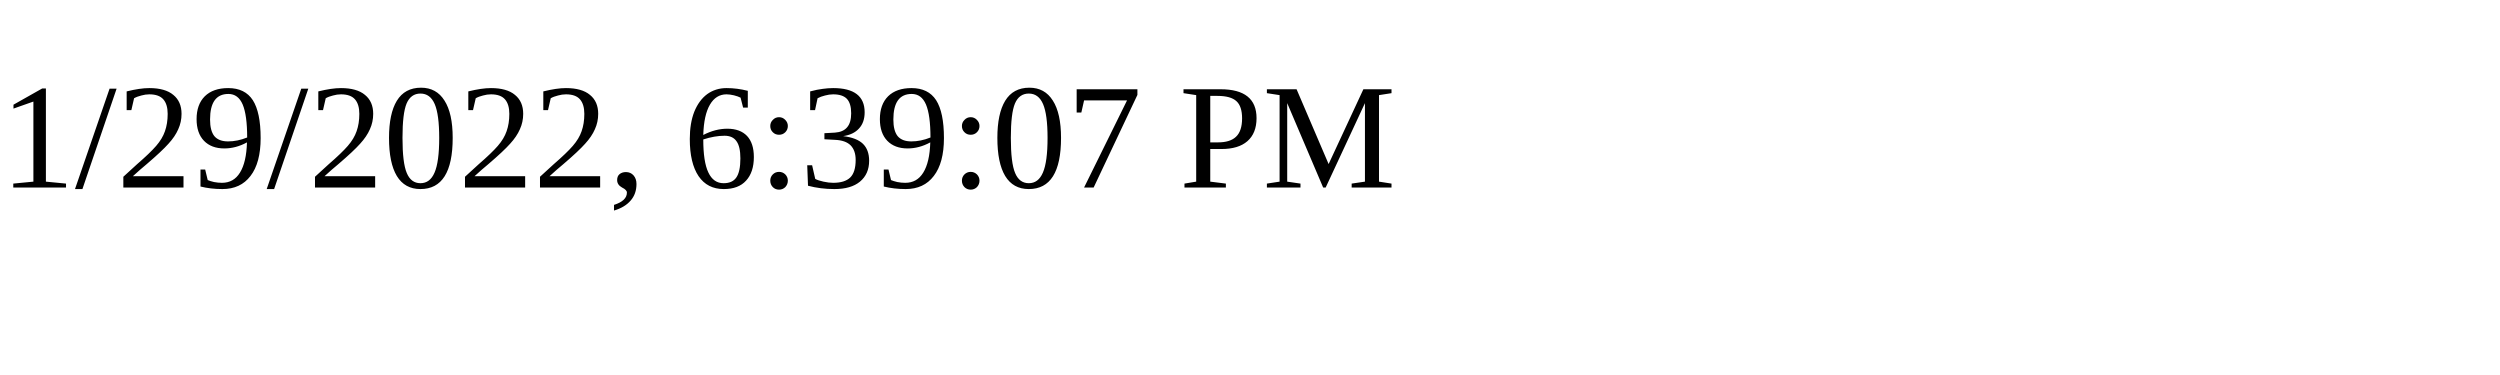
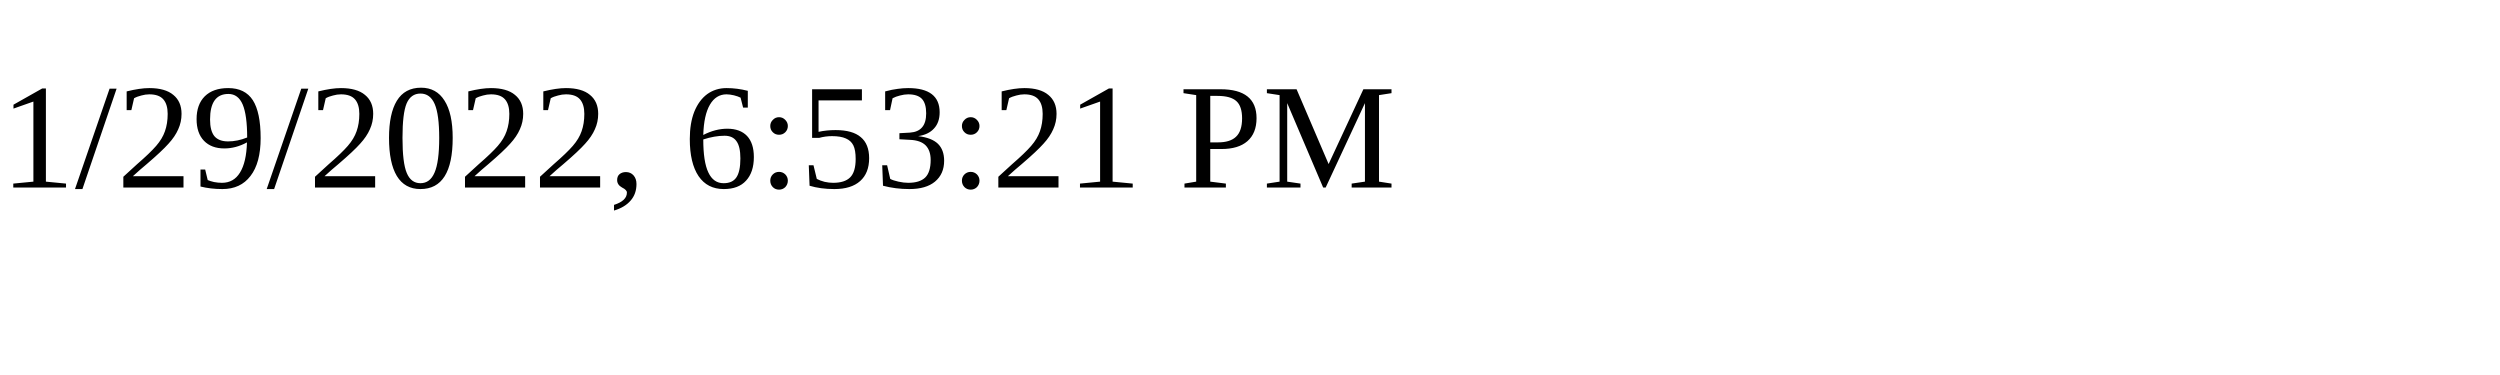
<svg xmlns="http://www.w3.org/2000/svg" height="30" width="200">
-   <text x="0" y="15">1/29/2022, 6:39:07 PM</text>
+   <text x="0" y="15">1/29/2022, 6:53:21 PM</text>
</svg>
